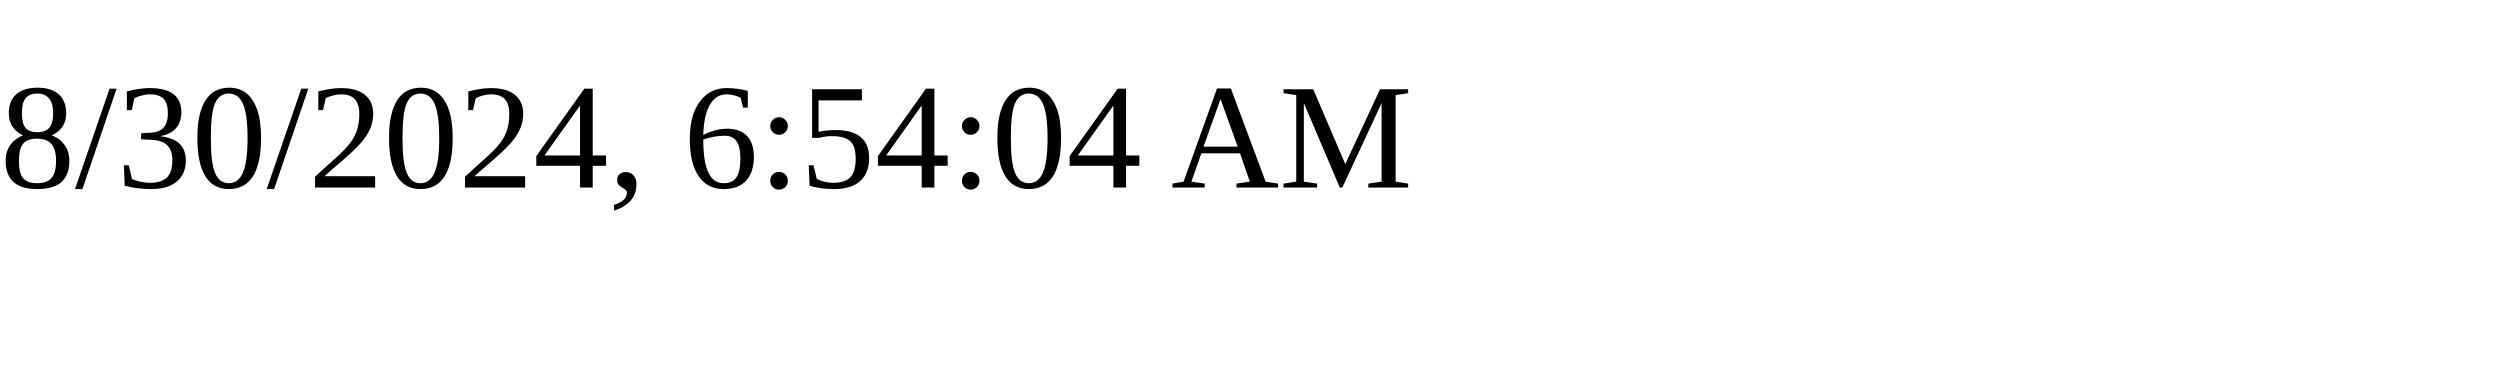
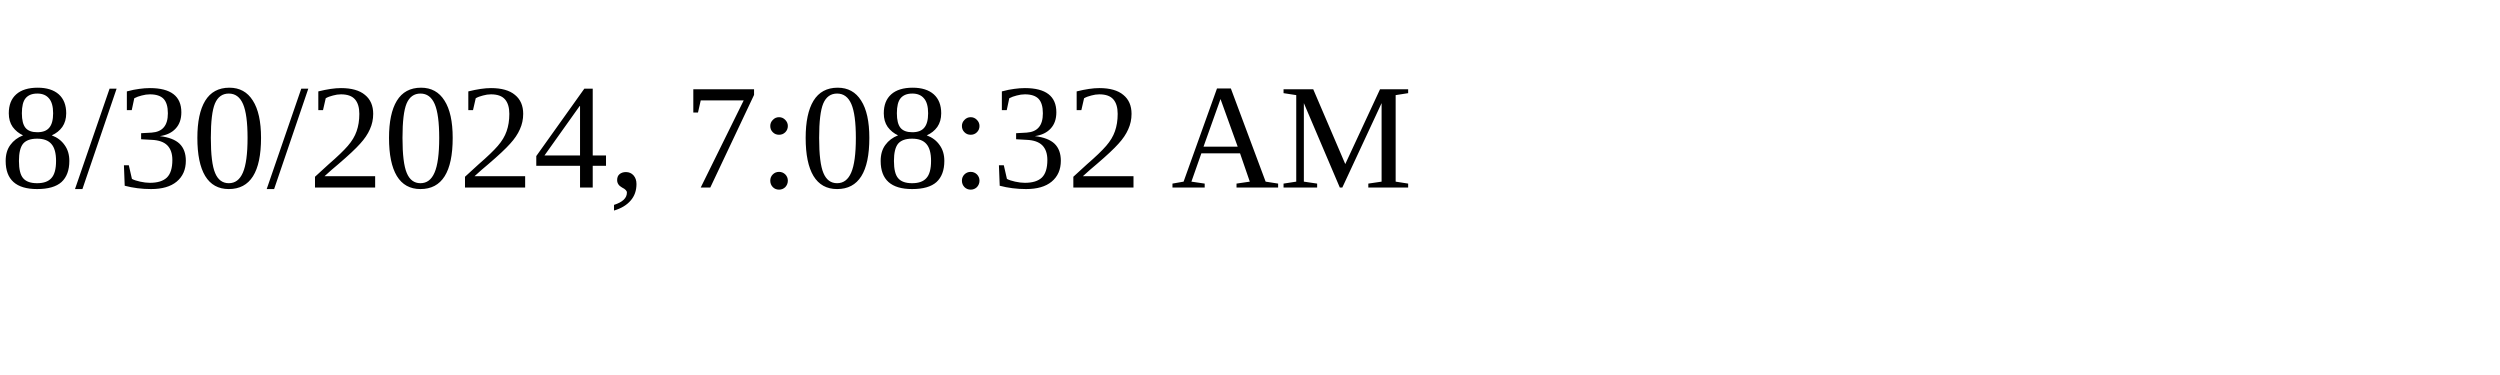
<svg xmlns="http://www.w3.org/2000/svg" height="30" width="200">
-   <text x="0" y="15">8/30/2024, 6:54:04 AM</text>
+   <text x="0" y="15">8/30/2024, 7:08:32 AM</text>
</svg>
